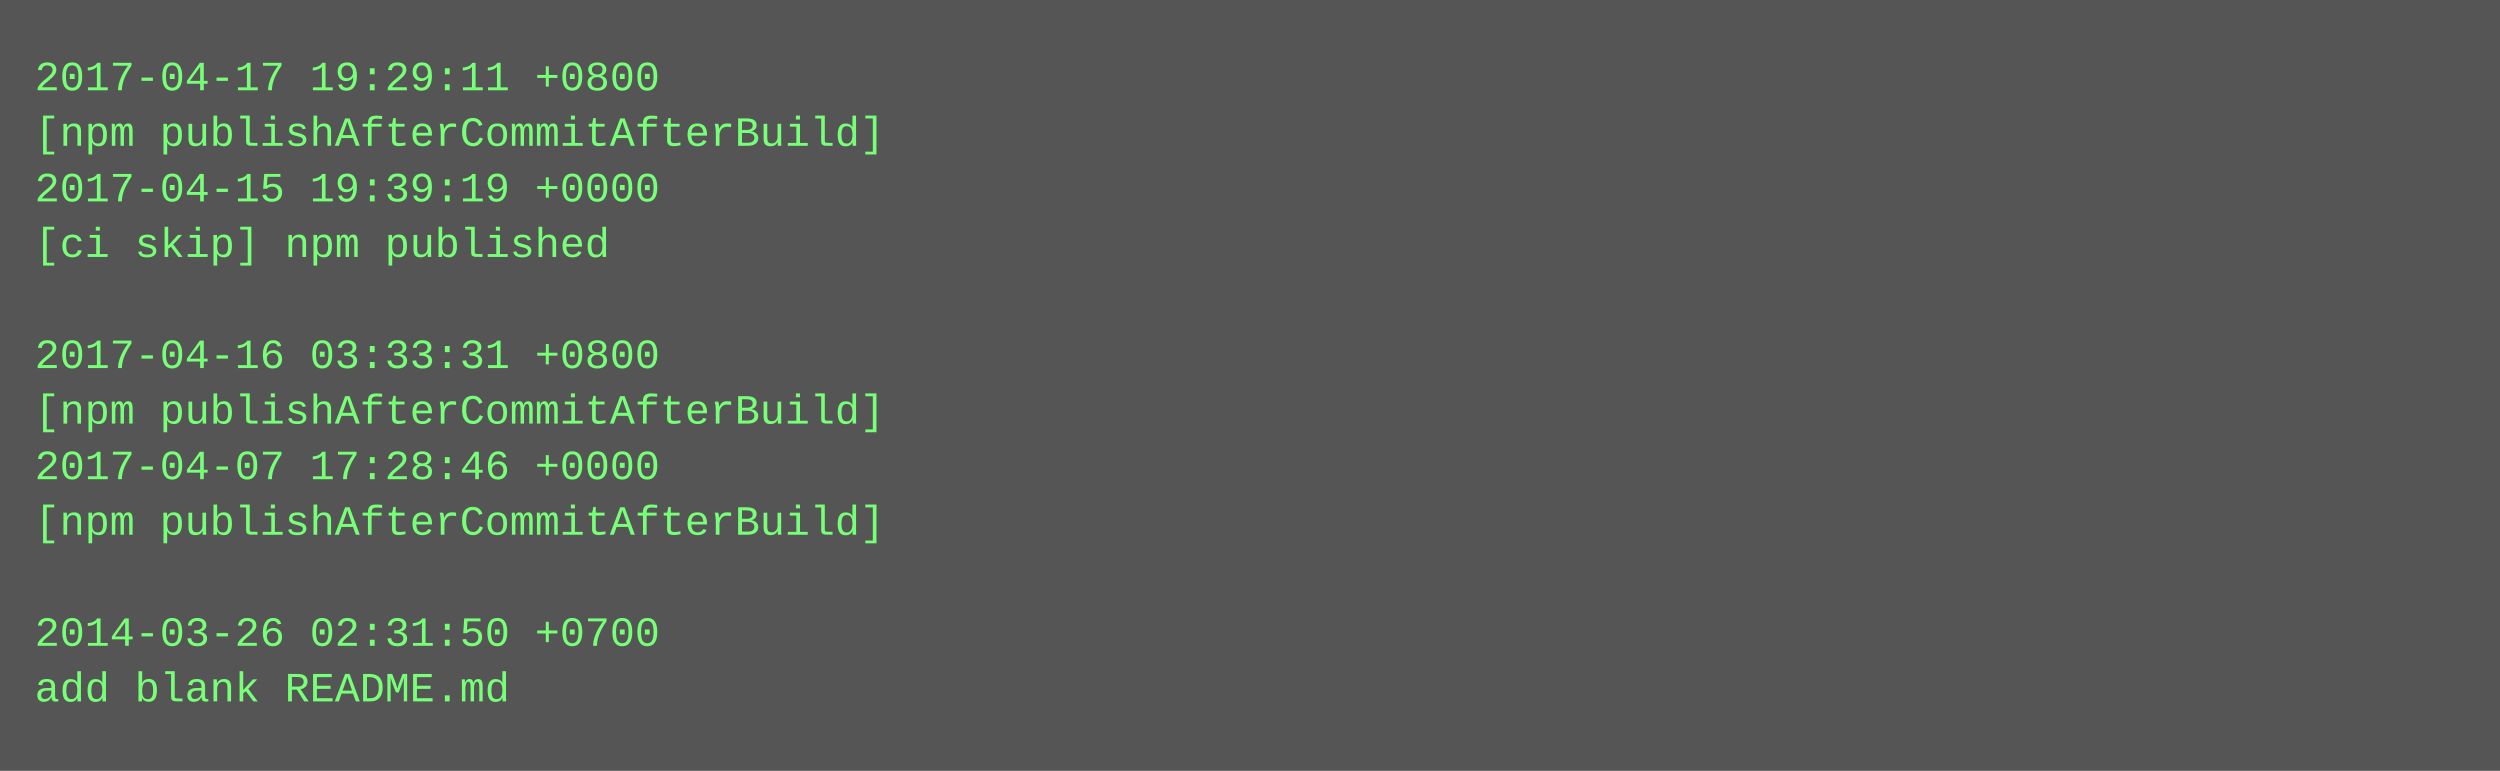
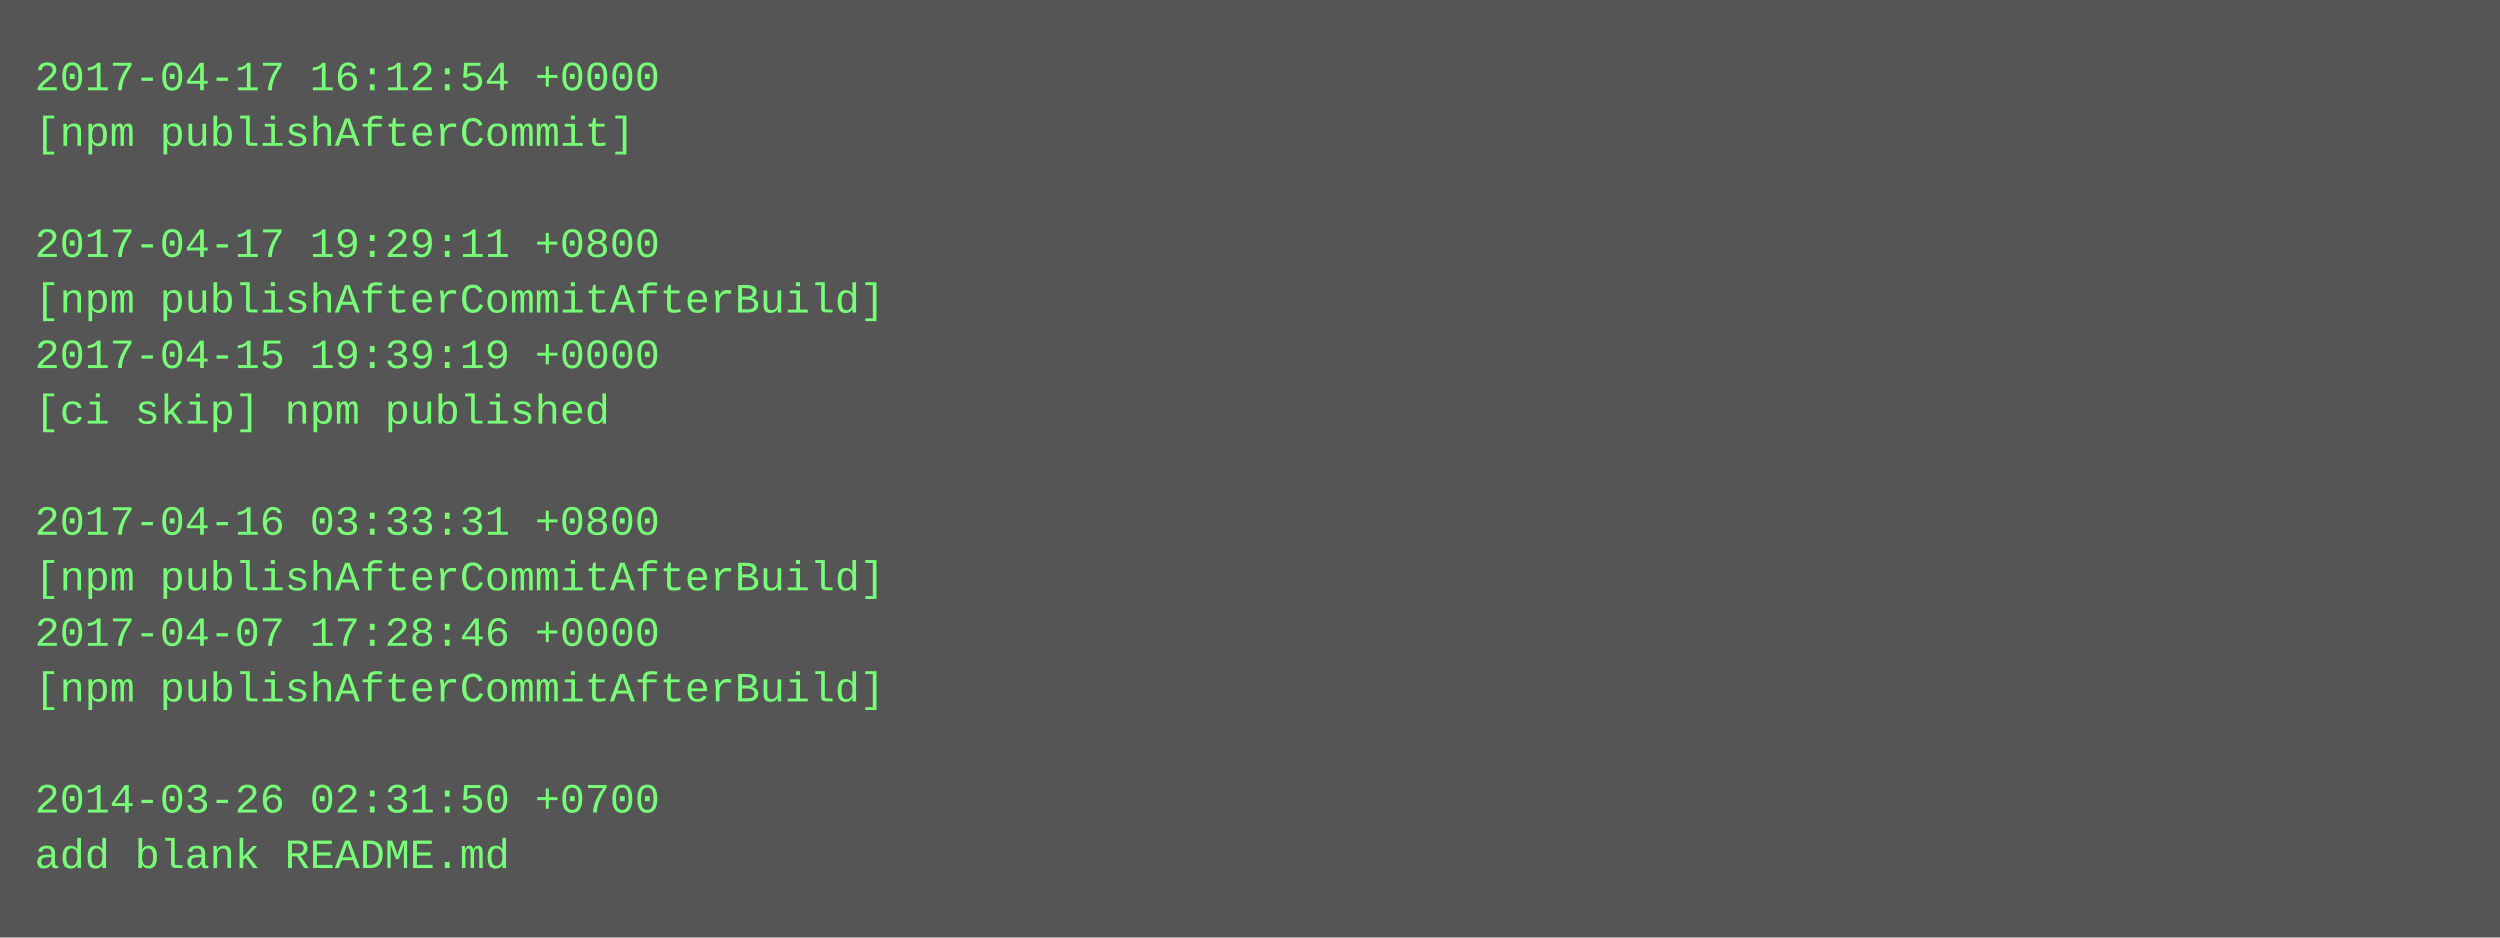
- <svg xmlns="http://www.w3.org/2000/svg" height="222" width="720">
-   <rect height="222" fill="#555" width="720" />
+ <svg xmlns="http://www.w3.org/2000/svg" height="270" width="720">
+   <rect height="270" fill="#555" width="720" />
  <text fill="#7f7" font-family="Courier New" font-size="12" xml:space="preserve">
-     <tspan x="10" y="26">2017-04-17 19:29:11 +0800</tspan>
-     <tspan x="10" y="42">[npm publishAfterCommitAfterBuild]</tspan>
-     <tspan x="10" y="58">2017-04-15 19:39:19 +0000</tspan>
-     <tspan x="10" y="74">[ci skip] npm published</tspan>
-     <tspan x="10" y="90" />
-     <tspan x="10" y="106">2017-04-16 03:33:31 +0800</tspan>
-     <tspan x="10" y="122">[npm publishAfterCommitAfterBuild]</tspan>
-     <tspan x="10" y="138">2017-04-07 17:28:46 +0000</tspan>
-     <tspan x="10" y="154">[npm publishAfterCommitAfterBuild]</tspan>
-     <tspan x="10" y="170" />
-     <tspan x="10" y="186">2014-03-26 02:31:50 +0700</tspan>
-     <tspan x="10" y="202">add blank README.md</tspan>
+     <tspan x="10" y="26">2017-04-17 16:12:54 +0000</tspan>
+     <tspan x="10" y="42">[npm publishAfterCommit]</tspan>
+     <tspan x="10" y="58" />
+     <tspan x="10" y="74">2017-04-17 19:29:11 +0800</tspan>
+     <tspan x="10" y="90">[npm publishAfterCommitAfterBuild]</tspan>
+     <tspan x="10" y="106">2017-04-15 19:39:19 +0000</tspan>
+     <tspan x="10" y="122">[ci skip] npm published</tspan>
+     <tspan x="10" y="138" />
+     <tspan x="10" y="154">2017-04-16 03:33:31 +0800</tspan>
+     <tspan x="10" y="170">[npm publishAfterCommitAfterBuild]</tspan>
+     <tspan x="10" y="186">2017-04-07 17:28:46 +0000</tspan>
+     <tspan x="10" y="202">[npm publishAfterCommitAfterBuild]</tspan>
+     <tspan x="10" y="218" />
+     <tspan x="10" y="234">2014-03-26 02:31:50 +0700</tspan>
+     <tspan x="10" y="250">add blank README.md</tspan>
  </text>
</svg>
